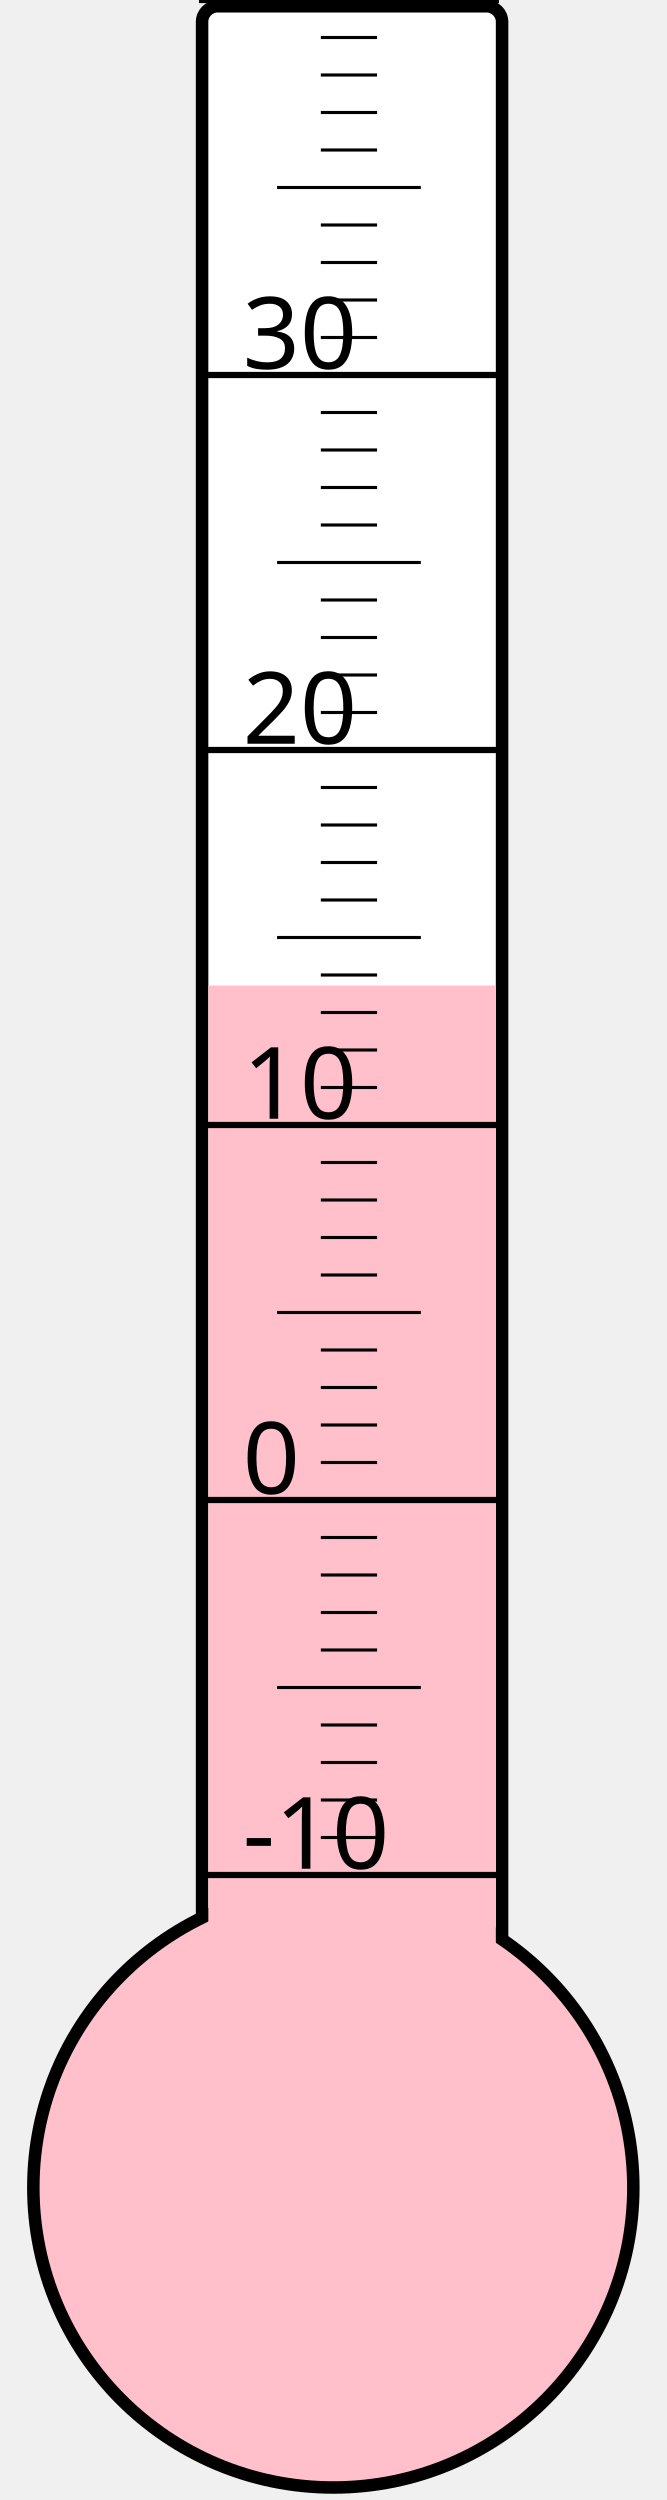
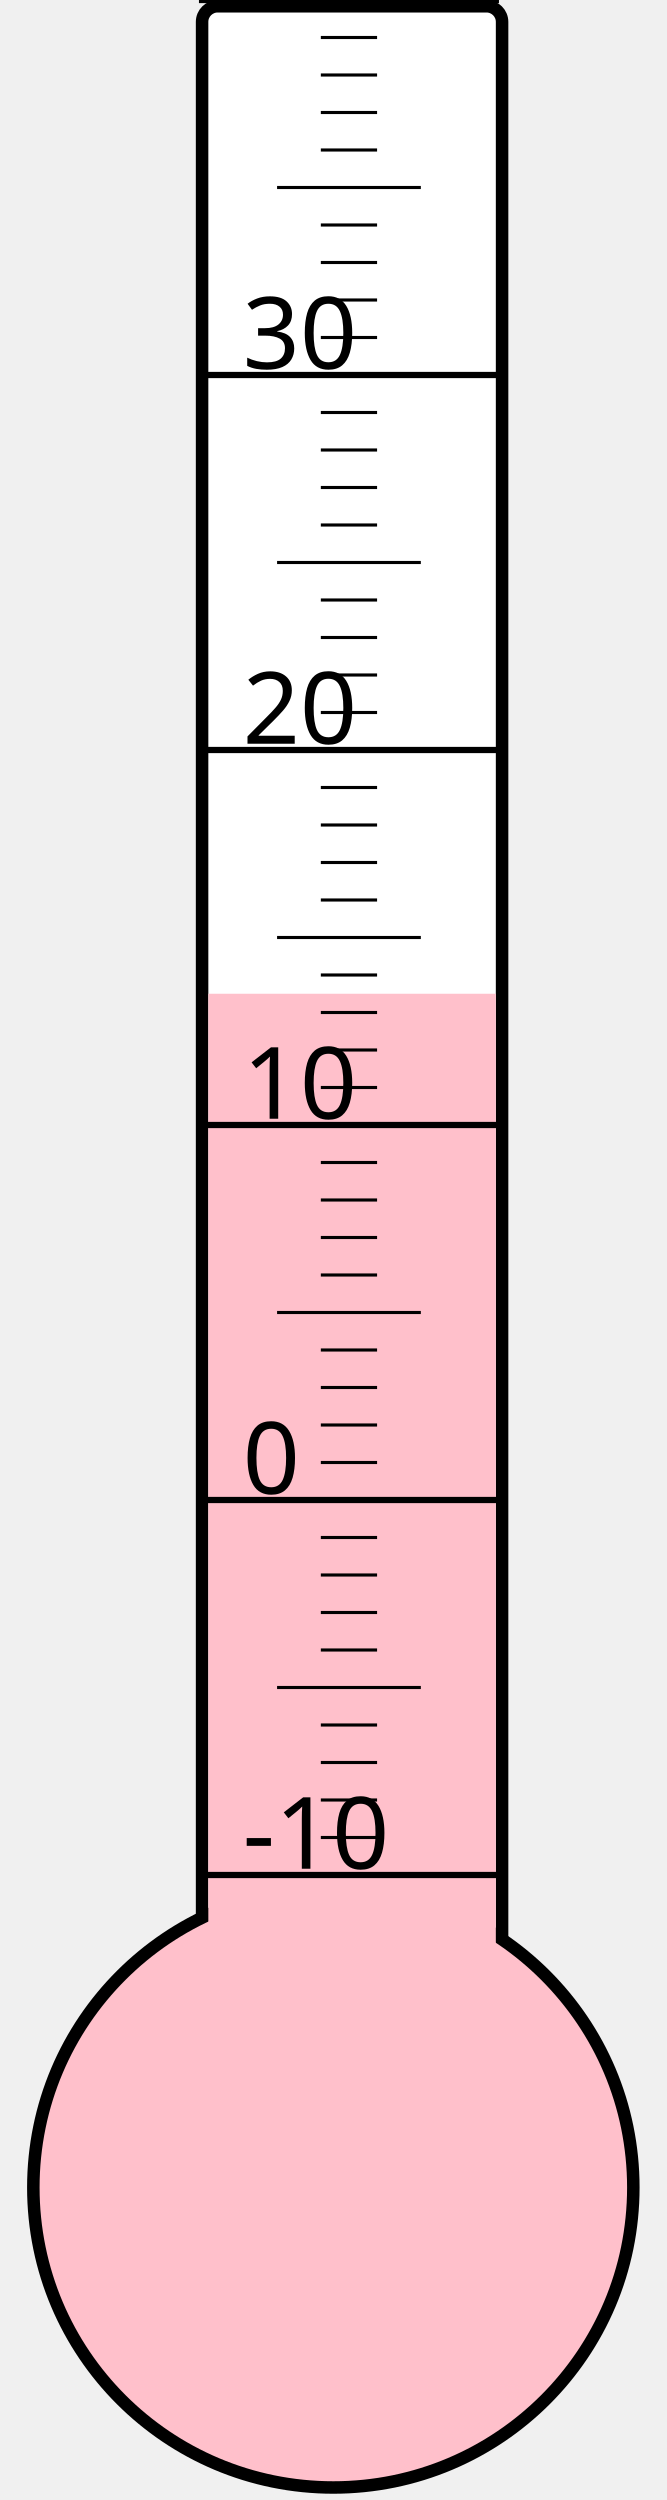
<svg xmlns="http://www.w3.org/2000/svg" width="40px" height="150px" viewBox="0 0 200 800">
  <rect width="200" height="800" x="0" y="0" style="fill: #ffffeb; fill-opacity: 0;" />
  <rect width="96" height="680" x="58" y="2" rx="5" ry="5" style="fill: white; fill-opacity: 1; stroke: black; stroke-width: 4;" />
  <circle cx="100" cy="700" r="96" style="fill: pink; stroke: black; stroke-width: 4;" />
-   <rect width="92" height="384.625" x="60" y="315.375" style="fill: pink; fill-opacity: 1; stroke-width: 0;" />
+   <rect width="92" height="382.0" x="60" y="318.0" style="fill: pink; fill-opacity: 1; stroke-width: 0;" />
  <text x="71" y="598" style="font-family: sans-serif; font-size: 24pt;">-10</text>
  <text x="71" y="478" style="font-family: sans-serif; font-size: 24pt;">0</text>
  <text x="71" y="358" style="font-family: sans-serif; font-size: 24pt;">10</text>
  <text x="71" y="238" style="font-family: sans-serif; font-size: 24pt;">20</text>
  <text x="71" y="118" style="font-family: sans-serif; font-size: 24pt;">30</text>
  <g style="stroke: black;">
    <line x1="57" y1="600" x2="153" y2="600" style="stroke-width: 2;" />
    <line x1="96" y1="588" x2="114" y2="588" style="stroke-width: 1;" />
    <line x1="96" y1="576" x2="114" y2="576" style="stroke-width: 1;" />
    <line x1="96" y1="564" x2="114" y2="564" style="stroke-width: 1;" />
    <line x1="96" y1="552" x2="114" y2="552" style="stroke-width: 1;" />
    <line x1="82" y1="540" x2="128" y2="540" style="stroke-width: 1;" />
    <line x1="96" y1="528" x2="114" y2="528" style="stroke-width: 1;" />
    <line x1="96" y1="516" x2="114" y2="516" style="stroke-width: 1;" />
    <line x1="96" y1="504" x2="114" y2="504" style="stroke-width: 1;" />
    <line x1="96" y1="492" x2="114" y2="492" style="stroke-width: 1;" />
    <line x1="57" y1="480" x2="153" y2="480" style="stroke-width: 2;" />
    <line x1="96" y1="468" x2="114" y2="468" style="stroke-width: 1;" />
    <line x1="96" y1="456" x2="114" y2="456" style="stroke-width: 1;" />
    <line x1="96" y1="444" x2="114" y2="444" style="stroke-width: 1;" />
    <line x1="96" y1="432" x2="114" y2="432" style="stroke-width: 1;" />
    <line x1="82" y1="420" x2="128" y2="420" style="stroke-width: 1;" />
    <line x1="96" y1="408" x2="114" y2="408" style="stroke-width: 1;" />
    <line x1="96" y1="396" x2="114" y2="396" style="stroke-width: 1;" />
    <line x1="96" y1="384" x2="114" y2="384" style="stroke-width: 1;" />
    <line x1="96" y1="372" x2="114" y2="372" style="stroke-width: 1;" />
    <line x1="57" y1="360" x2="153" y2="360" style="stroke-width: 2;" />
    <line x1="96" y1="348" x2="114" y2="348" style="stroke-width: 1;" />
    <line x1="96" y1="336" x2="114" y2="336" style="stroke-width: 1;" />
    <line x1="96" y1="324" x2="114" y2="324" style="stroke-width: 1;" />
    <line x1="96" y1="312" x2="114" y2="312" style="stroke-width: 1;" />
    <line x1="82" y1="300" x2="128" y2="300" style="stroke-width: 1;" />
    <line x1="96" y1="288" x2="114" y2="288" style="stroke-width: 1;" />
    <line x1="96" y1="276" x2="114" y2="276" style="stroke-width: 1;" />
    <line x1="96" y1="264" x2="114" y2="264" style="stroke-width: 1;" />
    <line x1="96" y1="252" x2="114" y2="252" style="stroke-width: 1;" />
    <line x1="57" y1="240" x2="153" y2="240" style="stroke-width: 2;" />
    <line x1="96" y1="228" x2="114" y2="228" style="stroke-width: 1;" />
    <line x1="96" y1="216" x2="114" y2="216" style="stroke-width: 1;" />
    <line x1="96" y1="204" x2="114" y2="204" style="stroke-width: 1;" />
    <line x1="96" y1="192" x2="114" y2="192" style="stroke-width: 1;" />
    <line x1="82" y1="180" x2="128" y2="180" style="stroke-width: 1;" />
    <line x1="96" y1="168" x2="114" y2="168" style="stroke-width: 1;" />
    <line x1="96" y1="156" x2="114" y2="156" style="stroke-width: 1;" />
    <line x1="96" y1="144" x2="114" y2="144" style="stroke-width: 1;" />
    <line x1="96" y1="132" x2="114" y2="132" style="stroke-width: 1;" />
    <line x1="57" y1="120" x2="153" y2="120" style="stroke-width: 2;" />
    <line x1="96" y1="108" x2="114" y2="108" style="stroke-width: 1;" />
    <line x1="96" y1="96" x2="114" y2="96" style="stroke-width: 1;" />
    <line x1="96" y1="84" x2="114" y2="84" style="stroke-width: 1;" />
    <line x1="96" y1="72" x2="114" y2="72" style="stroke-width: 1;" />
    <line x1="82" y1="60" x2="128" y2="60" style="stroke-width: 1;" />
    <line x1="96" y1="48" x2="114" y2="48" style="stroke-width: 1;" />
    <line x1="96" y1="36" x2="114" y2="36" style="stroke-width: 1;" />
    <line x1="96" y1="24" x2="114" y2="24" style="stroke-width: 1;" />
    <line x1="96" y1="12" x2="114" y2="12" style="stroke-width: 1;" />
    <line x1="57" y1="0" x2="153" y2="0" style="stroke-width: 2;" />
  </g>
</svg>
